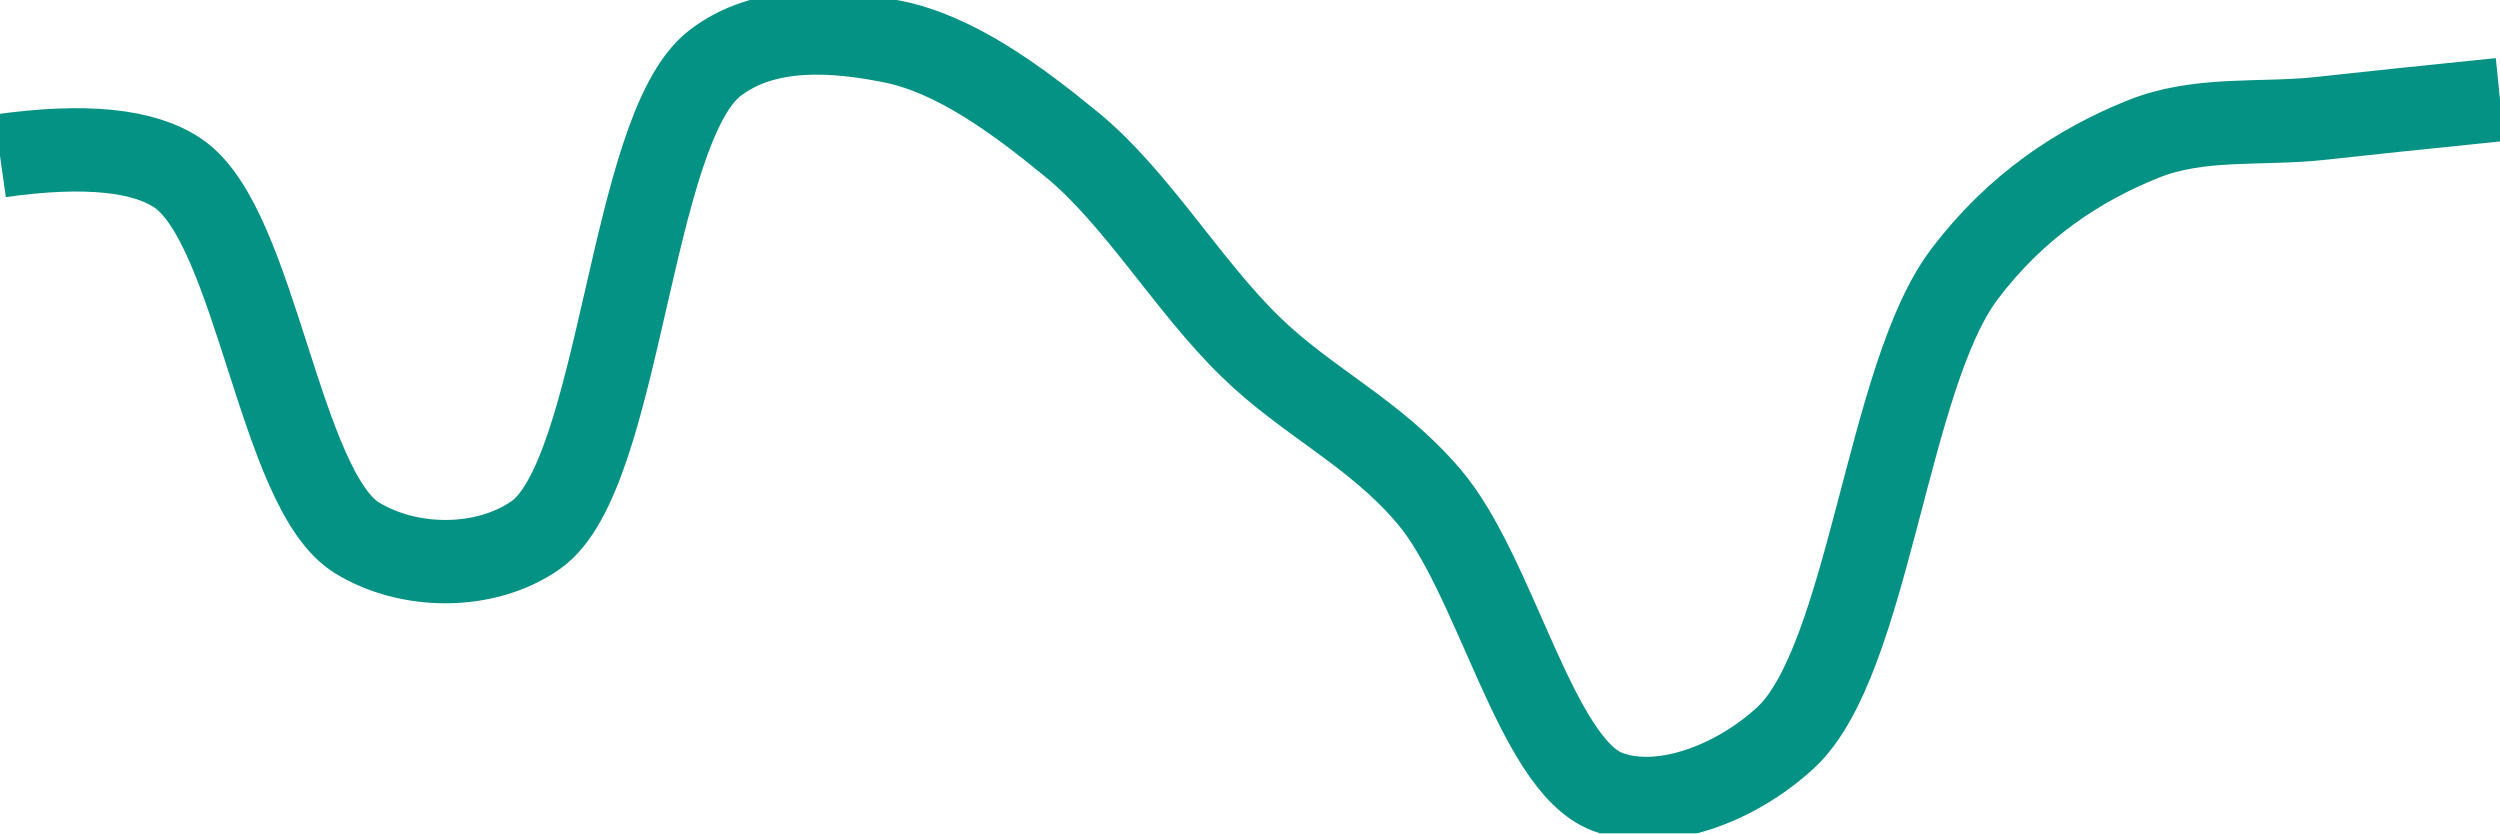
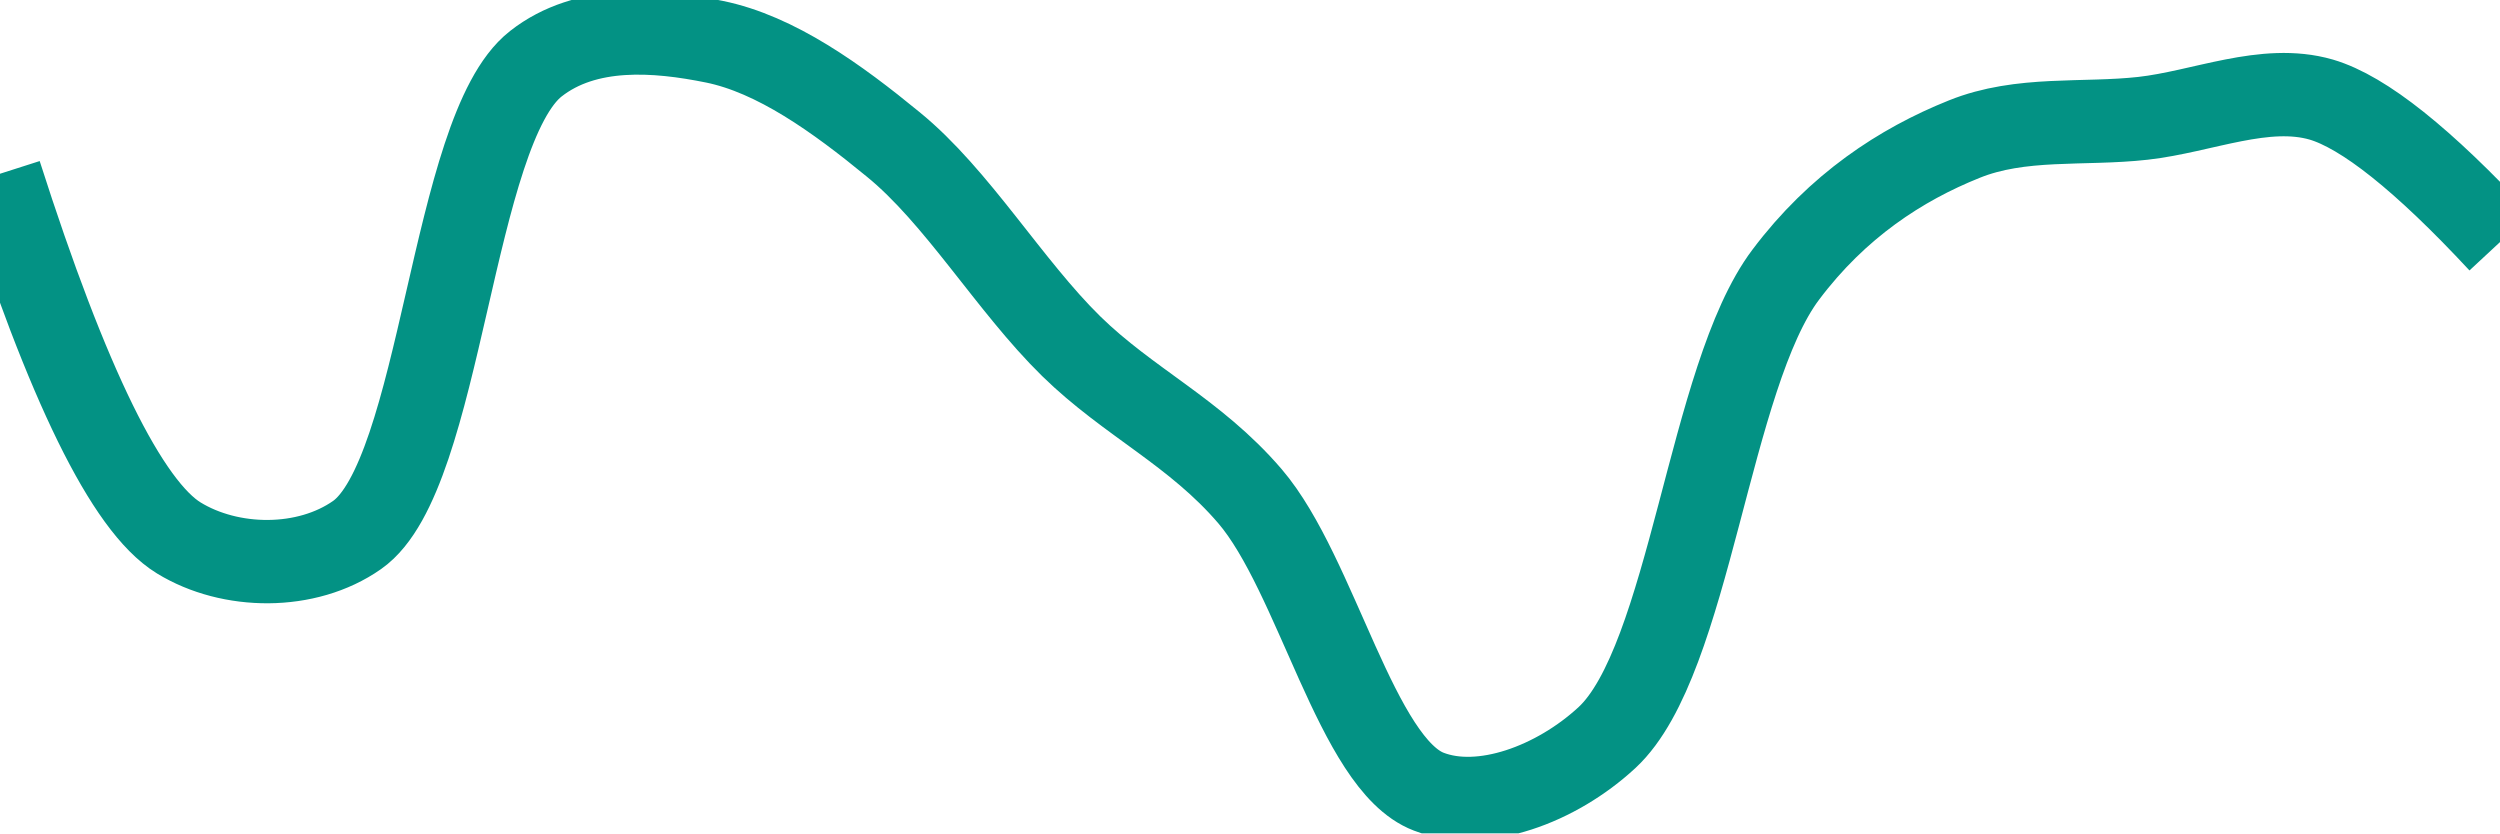
<svg xmlns="http://www.w3.org/2000/svg" class="main-svg" width="60" height="20" style="" viewBox="0 0 60 20">
  <rect x="0" y="0" width="60" height="20" style="fill: rgb(0, 0, 0); fill-opacity: 0;" />
-   <defs id="defs-78d2aa">
+   <defs id="defs-d7db7f">
    <g class="clips">
-       <clipPath id="clip78d2aaxyplot" class="plotclip">
+       <clipPath id="clipd7db7fxyplot" class="plotclip">
        <rect width="60" height="20" />
      </clipPath>
-       <clipPath class="axesclip" id="clip78d2aax">
+       <clipPath class="axesclip" id="clipd7db7fx">
        <rect x="0" y="0" width="60" height="20" />
      </clipPath>
-       <clipPath class="axesclip" id="clip78d2aay">
+       <clipPath class="axesclip" id="clipd7db7fy">
        <rect x="0" y="0" width="60" height="20" />
      </clipPath>
-       <clipPath class="axesclip" id="clip78d2aaxy">
+       <clipPath class="axesclip" id="clipd7db7fxy">
        <rect x="0" y="0" width="60" height="20" />
      </clipPath>
    </g>
    <g class="gradients" />
    <g class="patterns" />
  </defs>
  <g class="bglayer">
    <rect class="bg" x="0" y="0" width="60" height="20" style="fill: rgb(0, 0, 0); fill-opacity: 0; stroke-width: 0;" />
  </g>
  <g class="layer-below">
    <g class="imagelayer" />
    <g class="shapelayer" />
  </g>
  <g class="cartesianlayer">
    <g class="subplot xy">
      <g class="layer-subplot">
        <g class="shapelayer" />
        <g class="imagelayer" />
      </g>
      <g class="minor-gridlayer">
        <g class="x" />
        <g class="y" />
      </g>
      <g class="gridlayer">
        <g class="x" />
        <g class="y" />
      </g>
      <g class="zerolinelayer" />
      <g class="layer-between">
        <g class="shapelayer" />
        <g class="imagelayer" />
      </g>
      <path class="xlines-below" />
      <path class="ylines-below" />
      <g class="overlines-below" />
      <g class="xaxislayer-below" />
      <g class="yaxislayer-below" />
      <g class="overaxes-below" />
      <g class="overplot">
-         <g class="xy" transform="" clip-path="url(#clip78d2aaxyplot)">
+         <g class="xy" transform="" clip-path="url(#clipd7db7fxyplot)">
          <g class="scatterlayer mlayer">
-             <g class="trace scatter trace03525e" style="stroke-miterlimit: 2; opacity: 1;">
+             <g class="trace scatter trace0e90c9" style="stroke-miterlimit: 2; opacity: 1;">
              <g class="fills" />
              <g class="errorbars" />
              <g class="lines">
-                 <path class="js-line" d="M0,3.74Q3.05,3.31 4.29,4.17C6.15,5.46 6.71,11.77 8.57,12.91C9.81,13.67 11.65,13.69 12.86,12.84C14.9,11.41 15.11,3.13 17.14,1.53C18.35,0.58 20.05,0.72 21.43,1C22.91,1.3 24.37,2.36 25.71,3.46C27.25,4.71 28.51,6.86 30,8.31C31.38,9.66 32.98,10.37 34.29,11.91C35.89,13.78 36.85,18.34 38.57,19C39.84,19.49 41.64,18.83 42.86,17.7C44.85,15.85 45.29,9.04 47.14,6.59C48.38,4.94 49.91,3.95 51.43,3.34C52.79,2.79 54.28,3 55.71,2.84Q57.14,2.68 60,2.39" style="vector-effect: none; fill: none; stroke: rgb(3, 146, 132); stroke-opacity: 1; stroke-width: 2px; opacity: 1;" />
+                 <path class="js-line" d="M0,4.17Q2.43,11.77 4.29,12.91C5.53,13.67 7.36,13.69 8.57,12.84C10.61,11.41 10.83,3.12 12.86,1.53C14.07,0.58 15.76,0.72 17.14,1C18.62,1.3 20.09,2.36 21.43,3.46C22.97,4.71 24.23,6.86 25.71,8.31C27.09,9.66 28.68,10.37 30,11.91C31.6,13.78 32.56,18.34 34.29,19C35.56,19.49 37.35,18.83 38.57,17.7C40.56,15.85 41.01,9.04 42.86,6.59C44.1,4.94 45.62,3.95 47.14,3.34C48.5,2.79 50,3 51.43,2.84C52.86,2.68 54.36,2 55.71,2.39Q57.24,2.84 60,5.81" style="vector-effect: none; fill: none; stroke: rgb(3, 146, 132); stroke-opacity: 1; stroke-width: 2px; opacity: 1;" />
              </g>
              <g class="points" />
              <g class="text" />
            </g>
          </g>
        </g>
      </g>
      <path class="xlines-above crisp" d="M0,0" style="fill: none;" />
      <path class="ylines-above crisp" d="M0,0" style="fill: none;" />
      <g class="overlines-above" />
      <g class="xaxislayer-above" />
      <g class="yaxislayer-above" />
      <g class="overaxes-above" />
    </g>
  </g>
  <g class="polarlayer" />
  <g class="smithlayer" />
  <g class="ternarylayer" />
  <g class="geolayer" />
  <g class="funnelarealayer" />
  <g class="pielayer" />
  <g class="iciclelayer" />
  <g class="treemaplayer" />
  <g class="sunburstlayer" />
  <g class="glimages" />
-   <defs id="topdefs-78d2aa">
+   <defs id="topdefs-d7db7f">
    <g class="clips" />
  </defs>
  <g class="layer-above">
    <g class="imagelayer" />
    <g class="shapelayer" />
  </g>
  <g class="infolayer">
    <g class="g-gtitle" />
  </g>
</svg>
